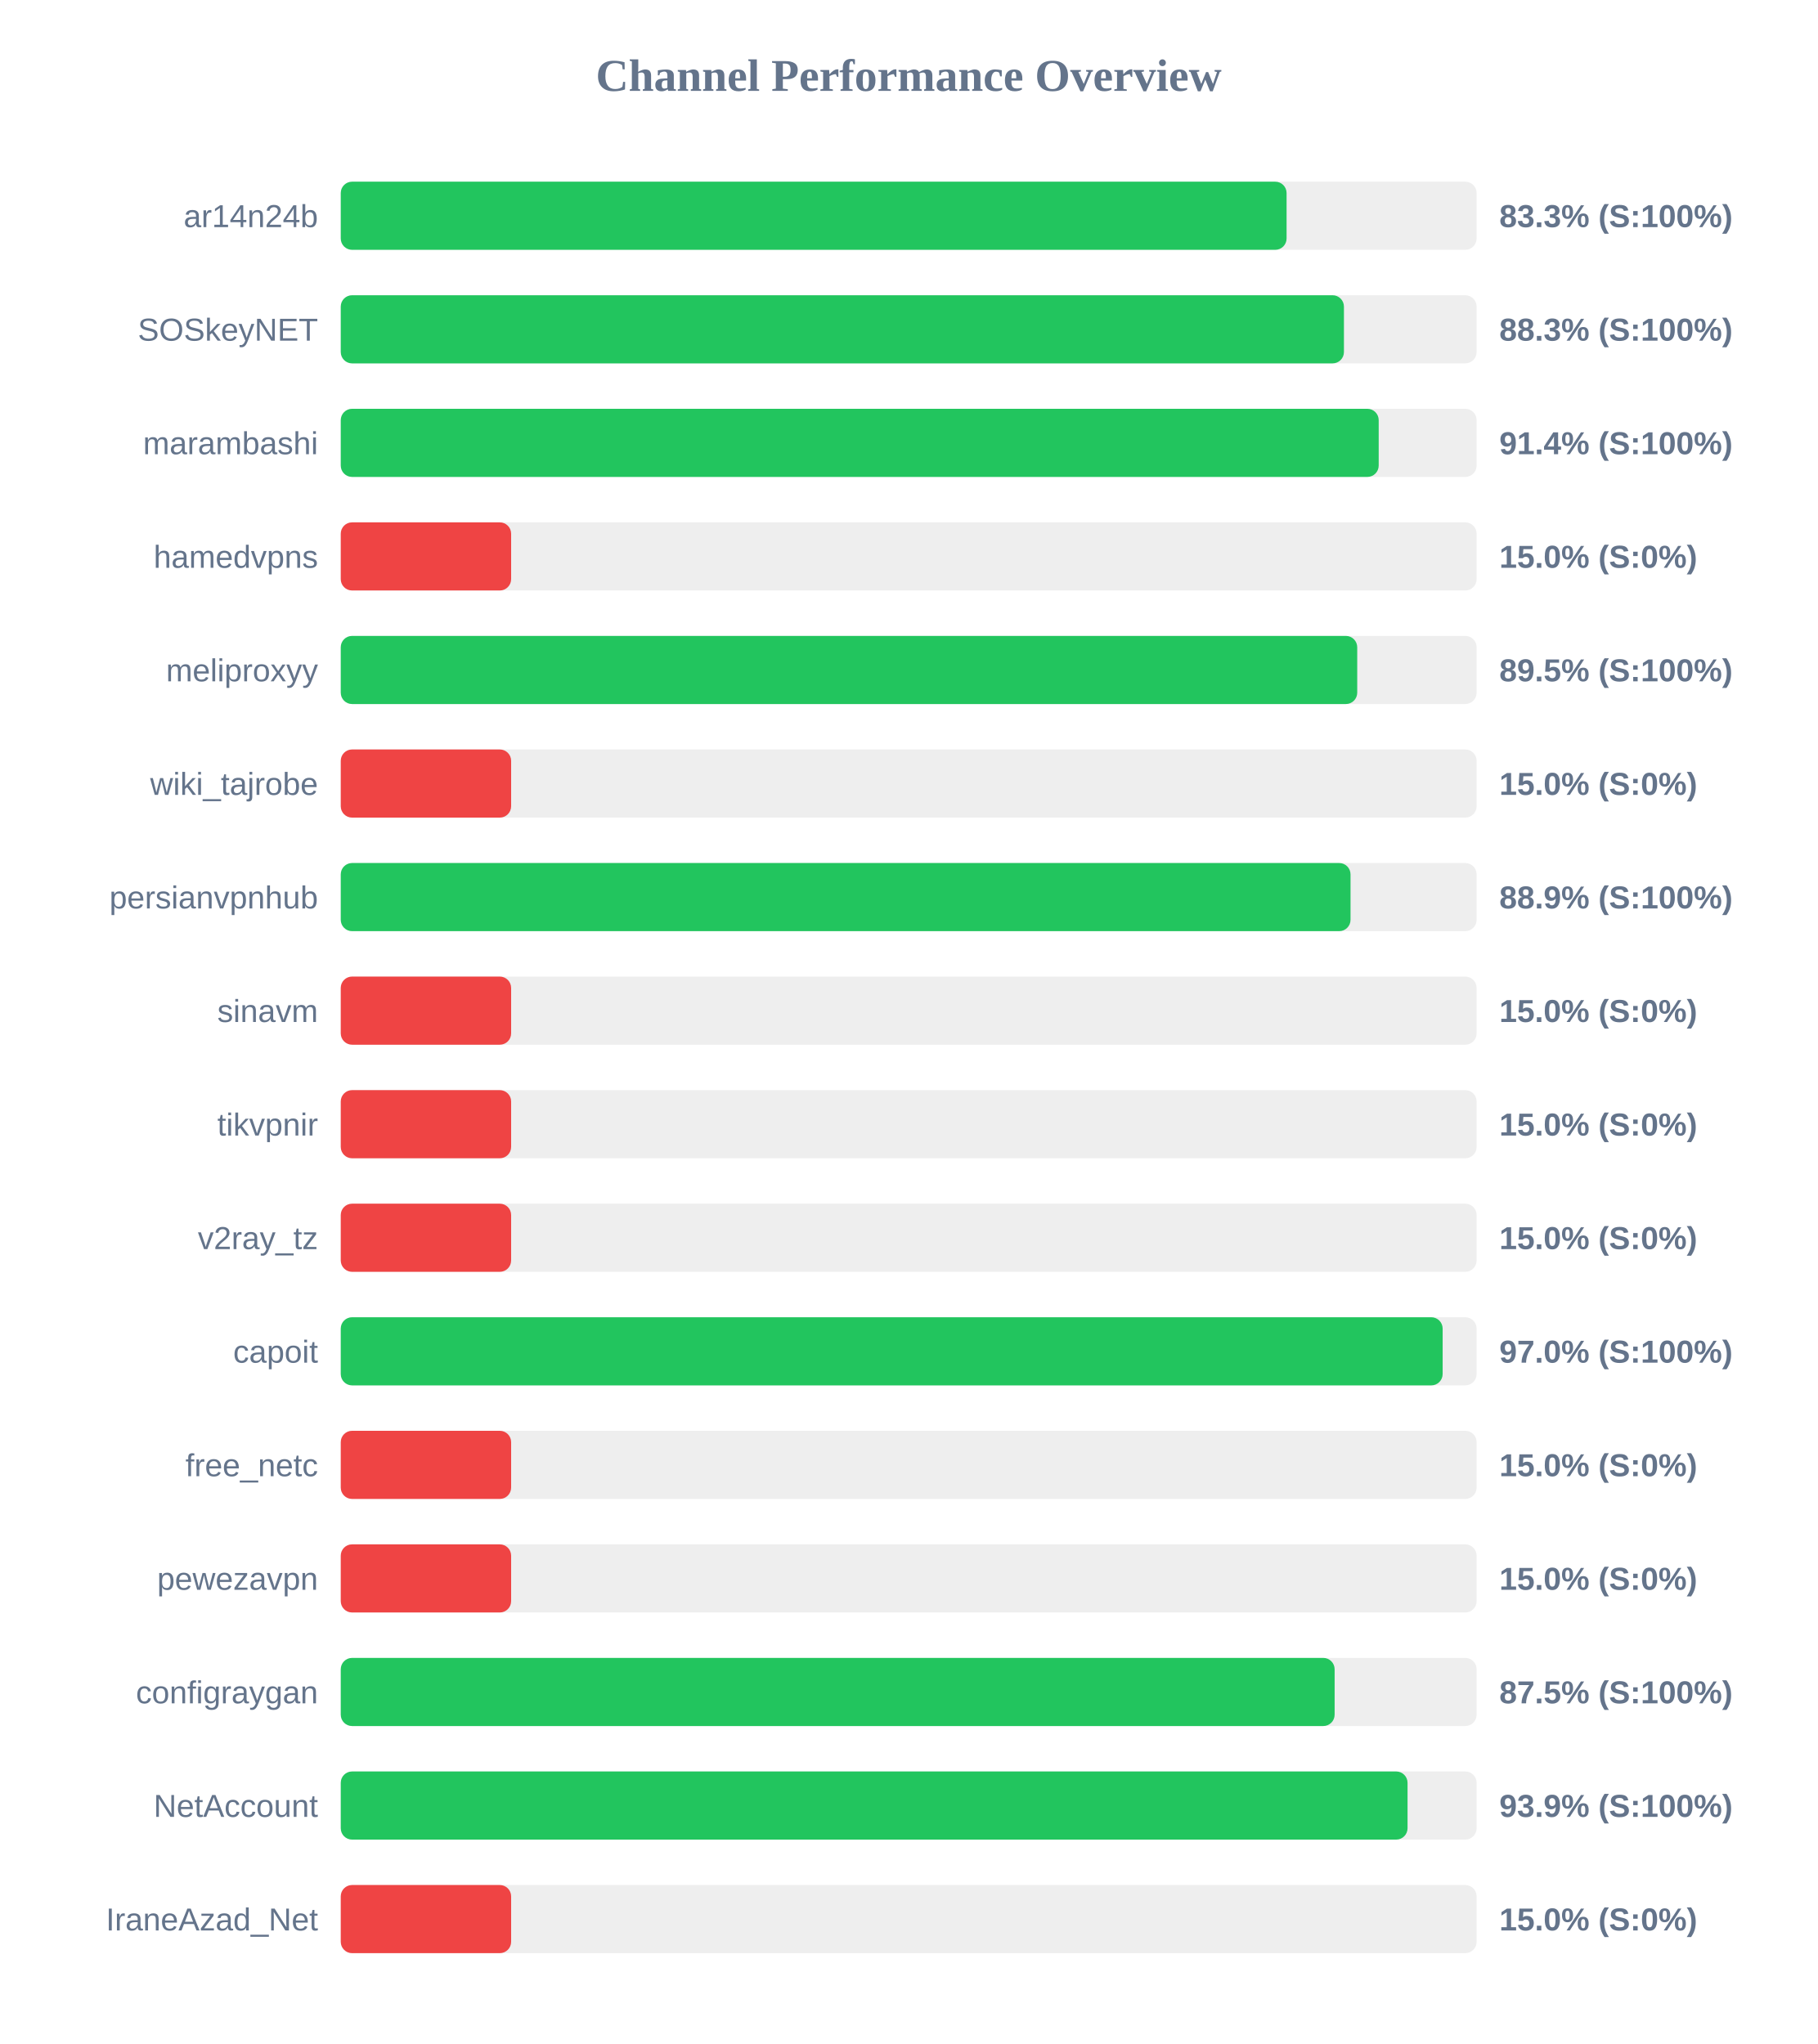
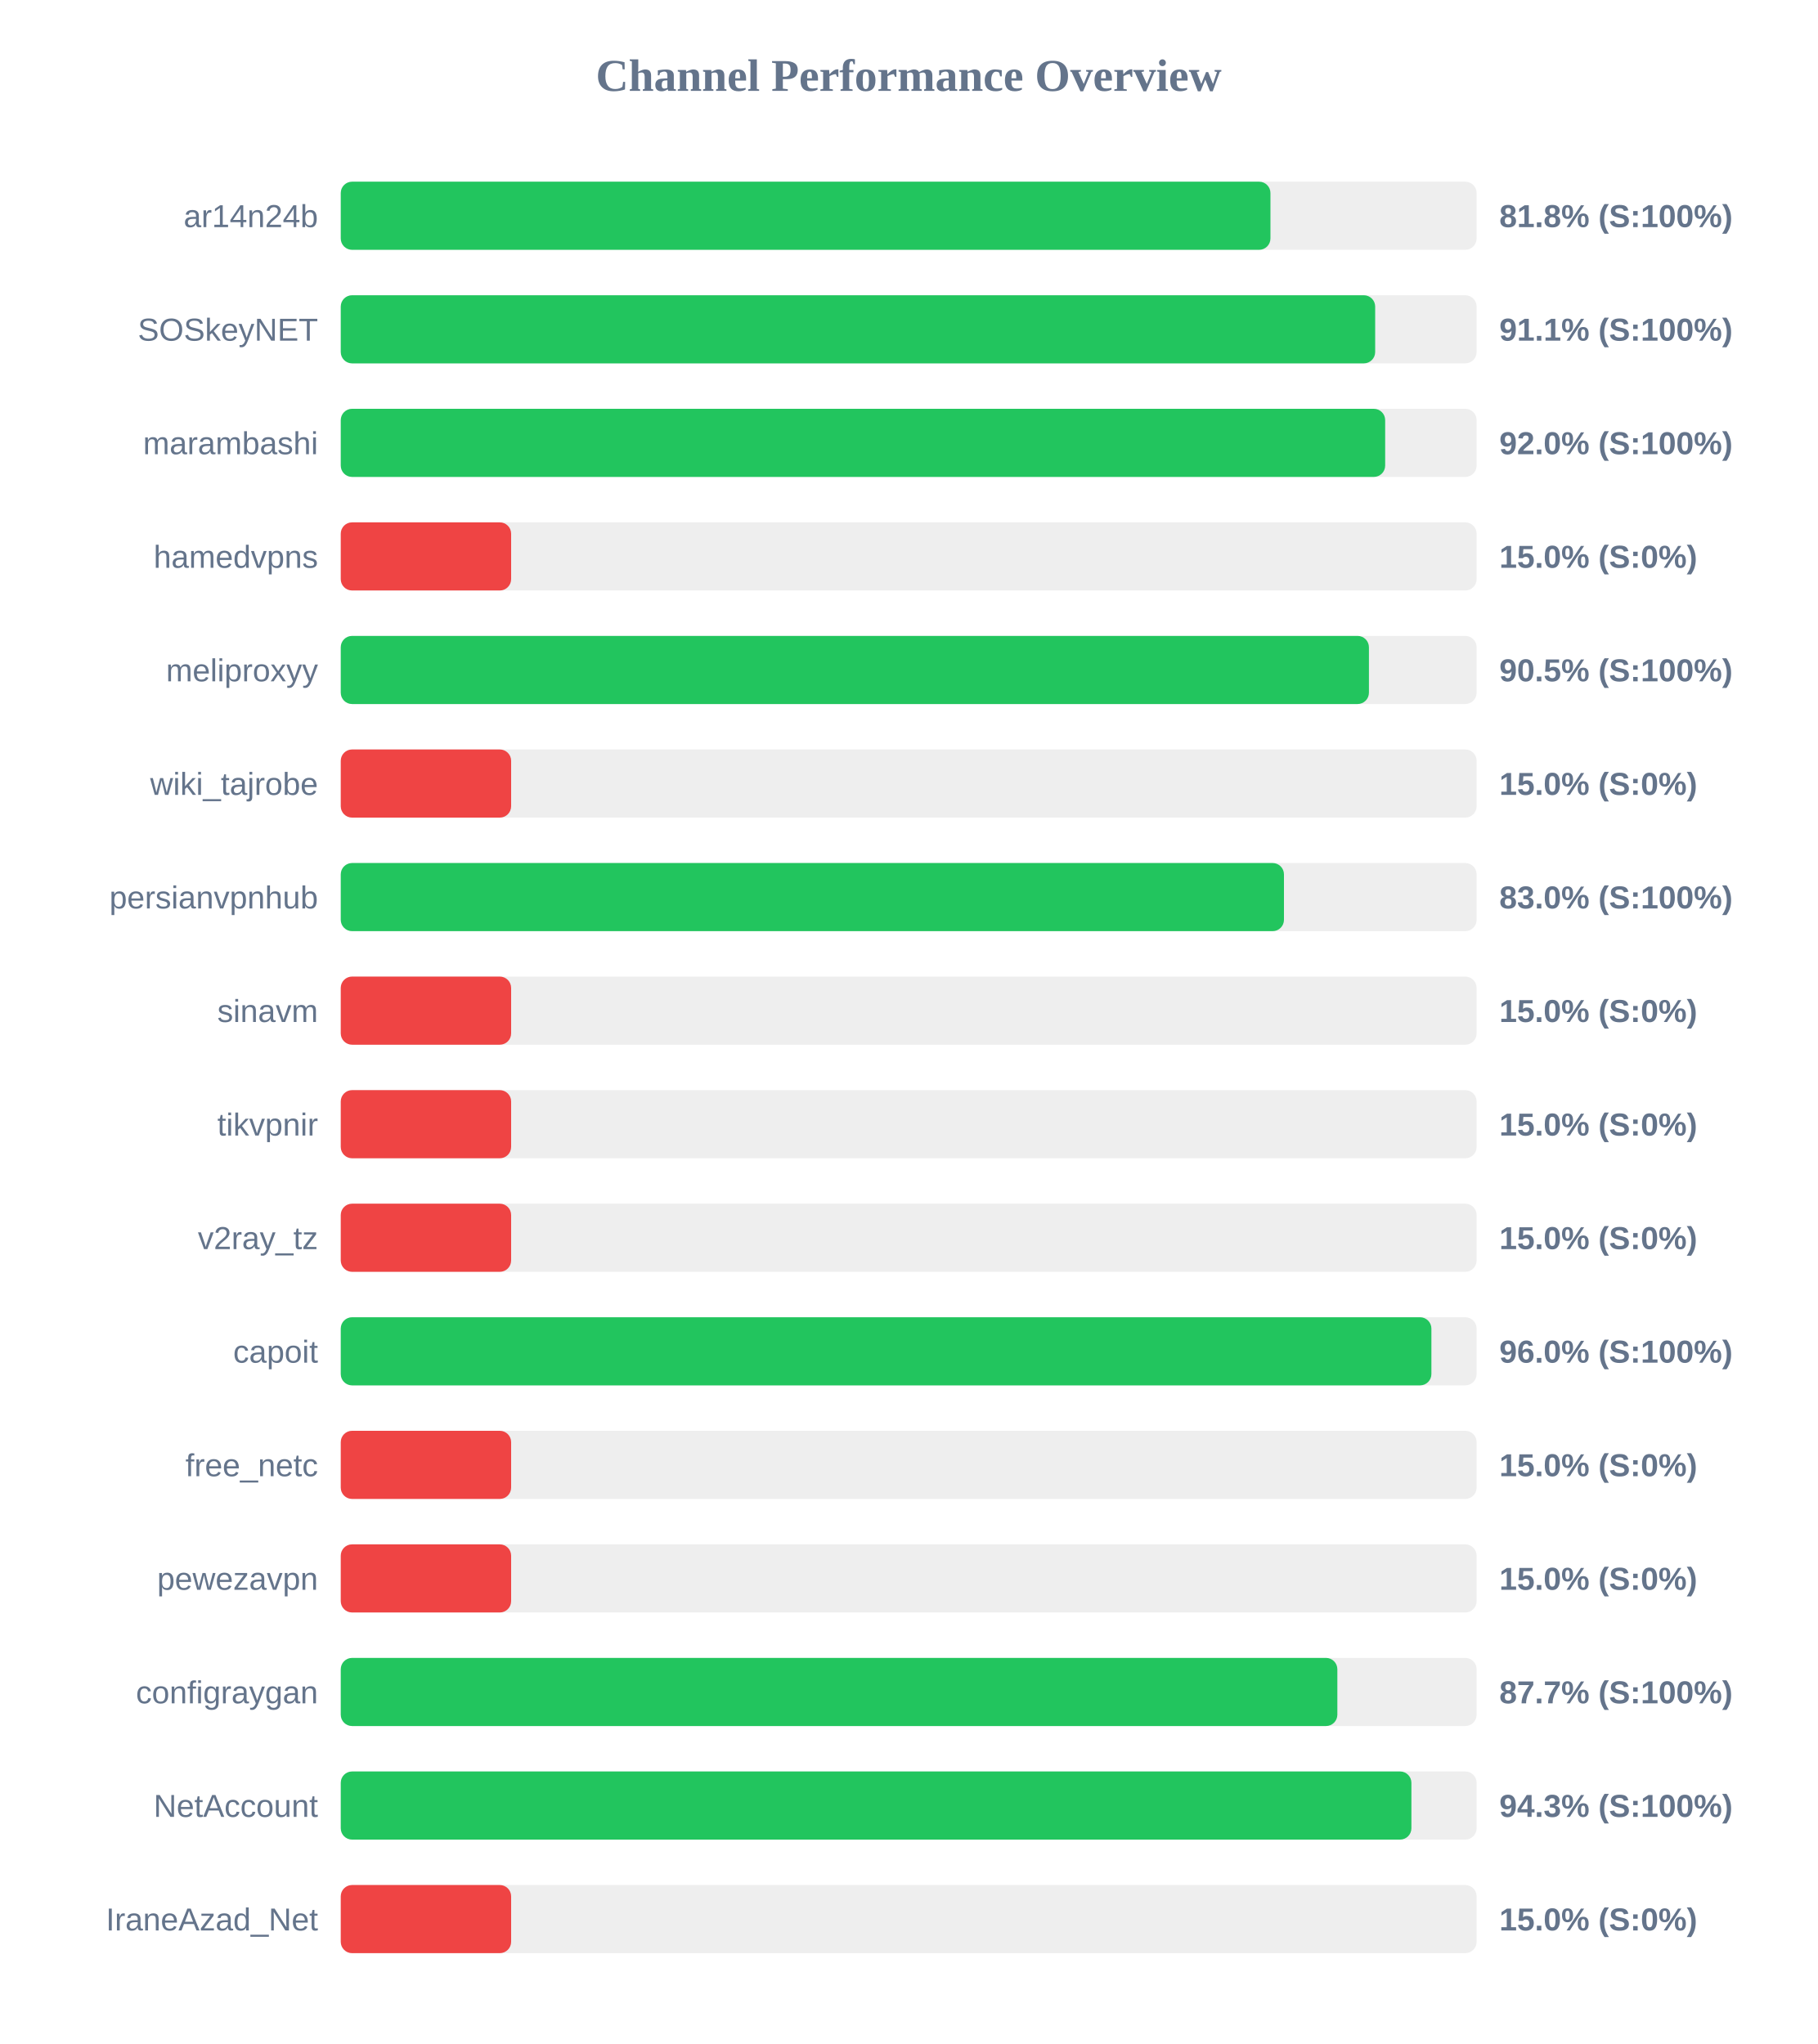
<svg xmlns="http://www.w3.org/2000/svg" width="800" height="900" version="1.1">
  <style>
        .row { font: 14px Arial; fill: #64748b; }
        .score { font: bold 14px Arial; fill: #64748b; }
    </style>
  <text x="400" y="40" text-anchor="middle" font-size="20px" font-weight="bold" fill="#64748b">Channel Performance Overview</text>
  <rect x="150" y="80" width="500" height="30" fill="#eee" rx="5" />
-   <rect x="150" y="80" width="416.35" height="30" fill="#22c55e" rx="5" />
+   <rect x="150" y="80" width="409.25" height="30" fill="#22c55e" rx="5" />
  <text x="140" y="100" text-anchor="end" class="row">ar14n24b</text>
-   <text x="660" y="100" text-anchor="start" class="score">83.3% (S:100%)</text>
+   <text x="660" y="100" text-anchor="start" class="score">81.8% (S:100%)</text>
  <rect x="150" y="130" width="500" height="30" fill="#eee" rx="5" />
-   <rect x="150" y="130" width="441.6" height="30" fill="#22c55e" rx="5" />
+   <rect x="150" y="130" width="455.35" height="30" fill="#22c55e" rx="5" />
  <text x="140" y="150" text-anchor="end" class="row">SOSkeyNET</text>
-   <text x="660" y="150" text-anchor="start" class="score">88.3% (S:100%)</text>
+   <text x="660" y="150" text-anchor="start" class="score">91.1% (S:100%)</text>
  <rect x="150" y="180" width="500" height="30" fill="#eee" rx="5" />
-   <rect x="150" y="180" width="456.9" height="30" fill="#22c55e" rx="5" />
+   <rect x="150" y="180" width="459.75" height="30" fill="#22c55e" rx="5" />
  <text x="140" y="200" text-anchor="end" class="row">marambashi</text>
-   <text x="660" y="200" text-anchor="start" class="score">91.4% (S:100%)</text>
+   <text x="660" y="200" text-anchor="start" class="score">92.0% (S:100%)</text>
  <rect x="150" y="230" width="500" height="30" fill="#eee" rx="5" />
  <rect x="150" y="230" width="75.0" height="30" fill="#ef4444" rx="5" />
  <text x="140" y="250" text-anchor="end" class="row">hamedvpns</text>
  <text x="660" y="250" text-anchor="start" class="score">15.0% (S:0%)</text>
  <rect x="150" y="280" width="500" height="30" fill="#eee" rx="5" />
-   <rect x="150" y="280" width="447.45" height="30" fill="#22c55e" rx="5" />
+   <rect x="150" y="280" width="452.6" height="30" fill="#22c55e" rx="5" />
  <text x="140" y="300" text-anchor="end" class="row">meliproxyy</text>
-   <text x="660" y="300" text-anchor="start" class="score">89.5% (S:100%)</text>
+   <text x="660" y="300" text-anchor="start" class="score">90.5% (S:100%)</text>
  <rect x="150" y="330" width="500" height="30" fill="#eee" rx="5" />
  <rect x="150" y="330" width="75.0" height="30" fill="#ef4444" rx="5" />
  <text x="140" y="350" text-anchor="end" class="row">wiki_tajrobe</text>
  <text x="660" y="350" text-anchor="start" class="score">15.0% (S:0%)</text>
  <rect x="150" y="380" width="500" height="30" fill="#eee" rx="5" />
-   <rect x="150" y="380" width="444.5" height="30" fill="#22c55e" rx="5" />
+   <rect x="150" y="380" width="415.2" height="30" fill="#22c55e" rx="5" />
  <text x="140" y="400" text-anchor="end" class="row">persianvpnhub</text>
-   <text x="660" y="400" text-anchor="start" class="score">88.9% (S:100%)</text>
+   <text x="660" y="400" text-anchor="start" class="score">83.0% (S:100%)</text>
  <rect x="150" y="430" width="500" height="30" fill="#eee" rx="5" />
  <rect x="150" y="430" width="75.0" height="30" fill="#ef4444" rx="5" />
  <text x="140" y="450" text-anchor="end" class="row">sinavm</text>
  <text x="660" y="450" text-anchor="start" class="score">15.0% (S:0%)</text>
  <rect x="150" y="480" width="500" height="30" fill="#eee" rx="5" />
  <rect x="150" y="480" width="75.0" height="30" fill="#ef4444" rx="5" />
  <text x="140" y="500" text-anchor="end" class="row">tikvpnir</text>
  <text x="660" y="500" text-anchor="start" class="score">15.0% (S:0%)</text>
  <rect x="150" y="530" width="500" height="30" fill="#eee" rx="5" />
  <rect x="150" y="530" width="75.0" height="30" fill="#ef4444" rx="5" />
  <text x="140" y="550" text-anchor="end" class="row">v2ray_tz</text>
  <text x="660" y="550" text-anchor="start" class="score">15.0% (S:0%)</text>
  <rect x="150" y="580" width="500" height="30" fill="#eee" rx="5" />
-   <rect x="150" y="580" width="485.05" height="30" fill="#22c55e" rx="5" />
+   <rect x="150" y="580" width="480.1" height="30" fill="#22c55e" rx="5" />
  <text x="140" y="600" text-anchor="end" class="row">capoit</text>
-   <text x="660" y="600" text-anchor="start" class="score">97.0% (S:100%)</text>
+   <text x="660" y="600" text-anchor="start" class="score">96.0% (S:100%)</text>
  <rect x="150" y="630" width="500" height="30" fill="#eee" rx="5" />
  <rect x="150" y="630" width="75.0" height="30" fill="#ef4444" rx="5" />
  <text x="140" y="650" text-anchor="end" class="row">free_netc</text>
  <text x="660" y="650" text-anchor="start" class="score">15.0% (S:0%)</text>
  <rect x="150" y="680" width="500" height="30" fill="#eee" rx="5" />
  <rect x="150" y="680" width="75.0" height="30" fill="#ef4444" rx="5" />
  <text x="140" y="700" text-anchor="end" class="row">pewezavpn</text>
  <text x="660" y="700" text-anchor="start" class="score">15.0% (S:0%)</text>
  <rect x="150" y="730" width="500" height="30" fill="#eee" rx="5" />
-   <rect x="150" y="730" width="437.5" height="30" fill="#22c55e" rx="5" />
+   <rect x="150" y="730" width="438.7" height="30" fill="#22c55e" rx="5" />
  <text x="140" y="750" text-anchor="end" class="row">configraygan</text>
-   <text x="660" y="750" text-anchor="start" class="score">87.5% (S:100%)</text>
+   <text x="660" y="750" text-anchor="start" class="score">87.7% (S:100%)</text>
  <rect x="150" y="780" width="500" height="30" fill="#eee" rx="5" />
-   <rect x="150" y="780" width="469.6" height="30" fill="#22c55e" rx="5" />
+   <rect x="150" y="780" width="471.3" height="30" fill="#22c55e" rx="5" />
  <text x="140" y="800" text-anchor="end" class="row">NetAccount</text>
-   <text x="660" y="800" text-anchor="start" class="score">93.9% (S:100%)</text>
+   <text x="660" y="800" text-anchor="start" class="score">94.3% (S:100%)</text>
  <rect x="150" y="830" width="500" height="30" fill="#eee" rx="5" />
  <rect x="150" y="830" width="75.0" height="30" fill="#ef4444" rx="5" />
  <text x="140" y="850" text-anchor="end" class="row">IraneAzad_Net</text>
  <text x="660" y="850" text-anchor="start" class="score">15.0% (S:0%)</text>
</svg>
